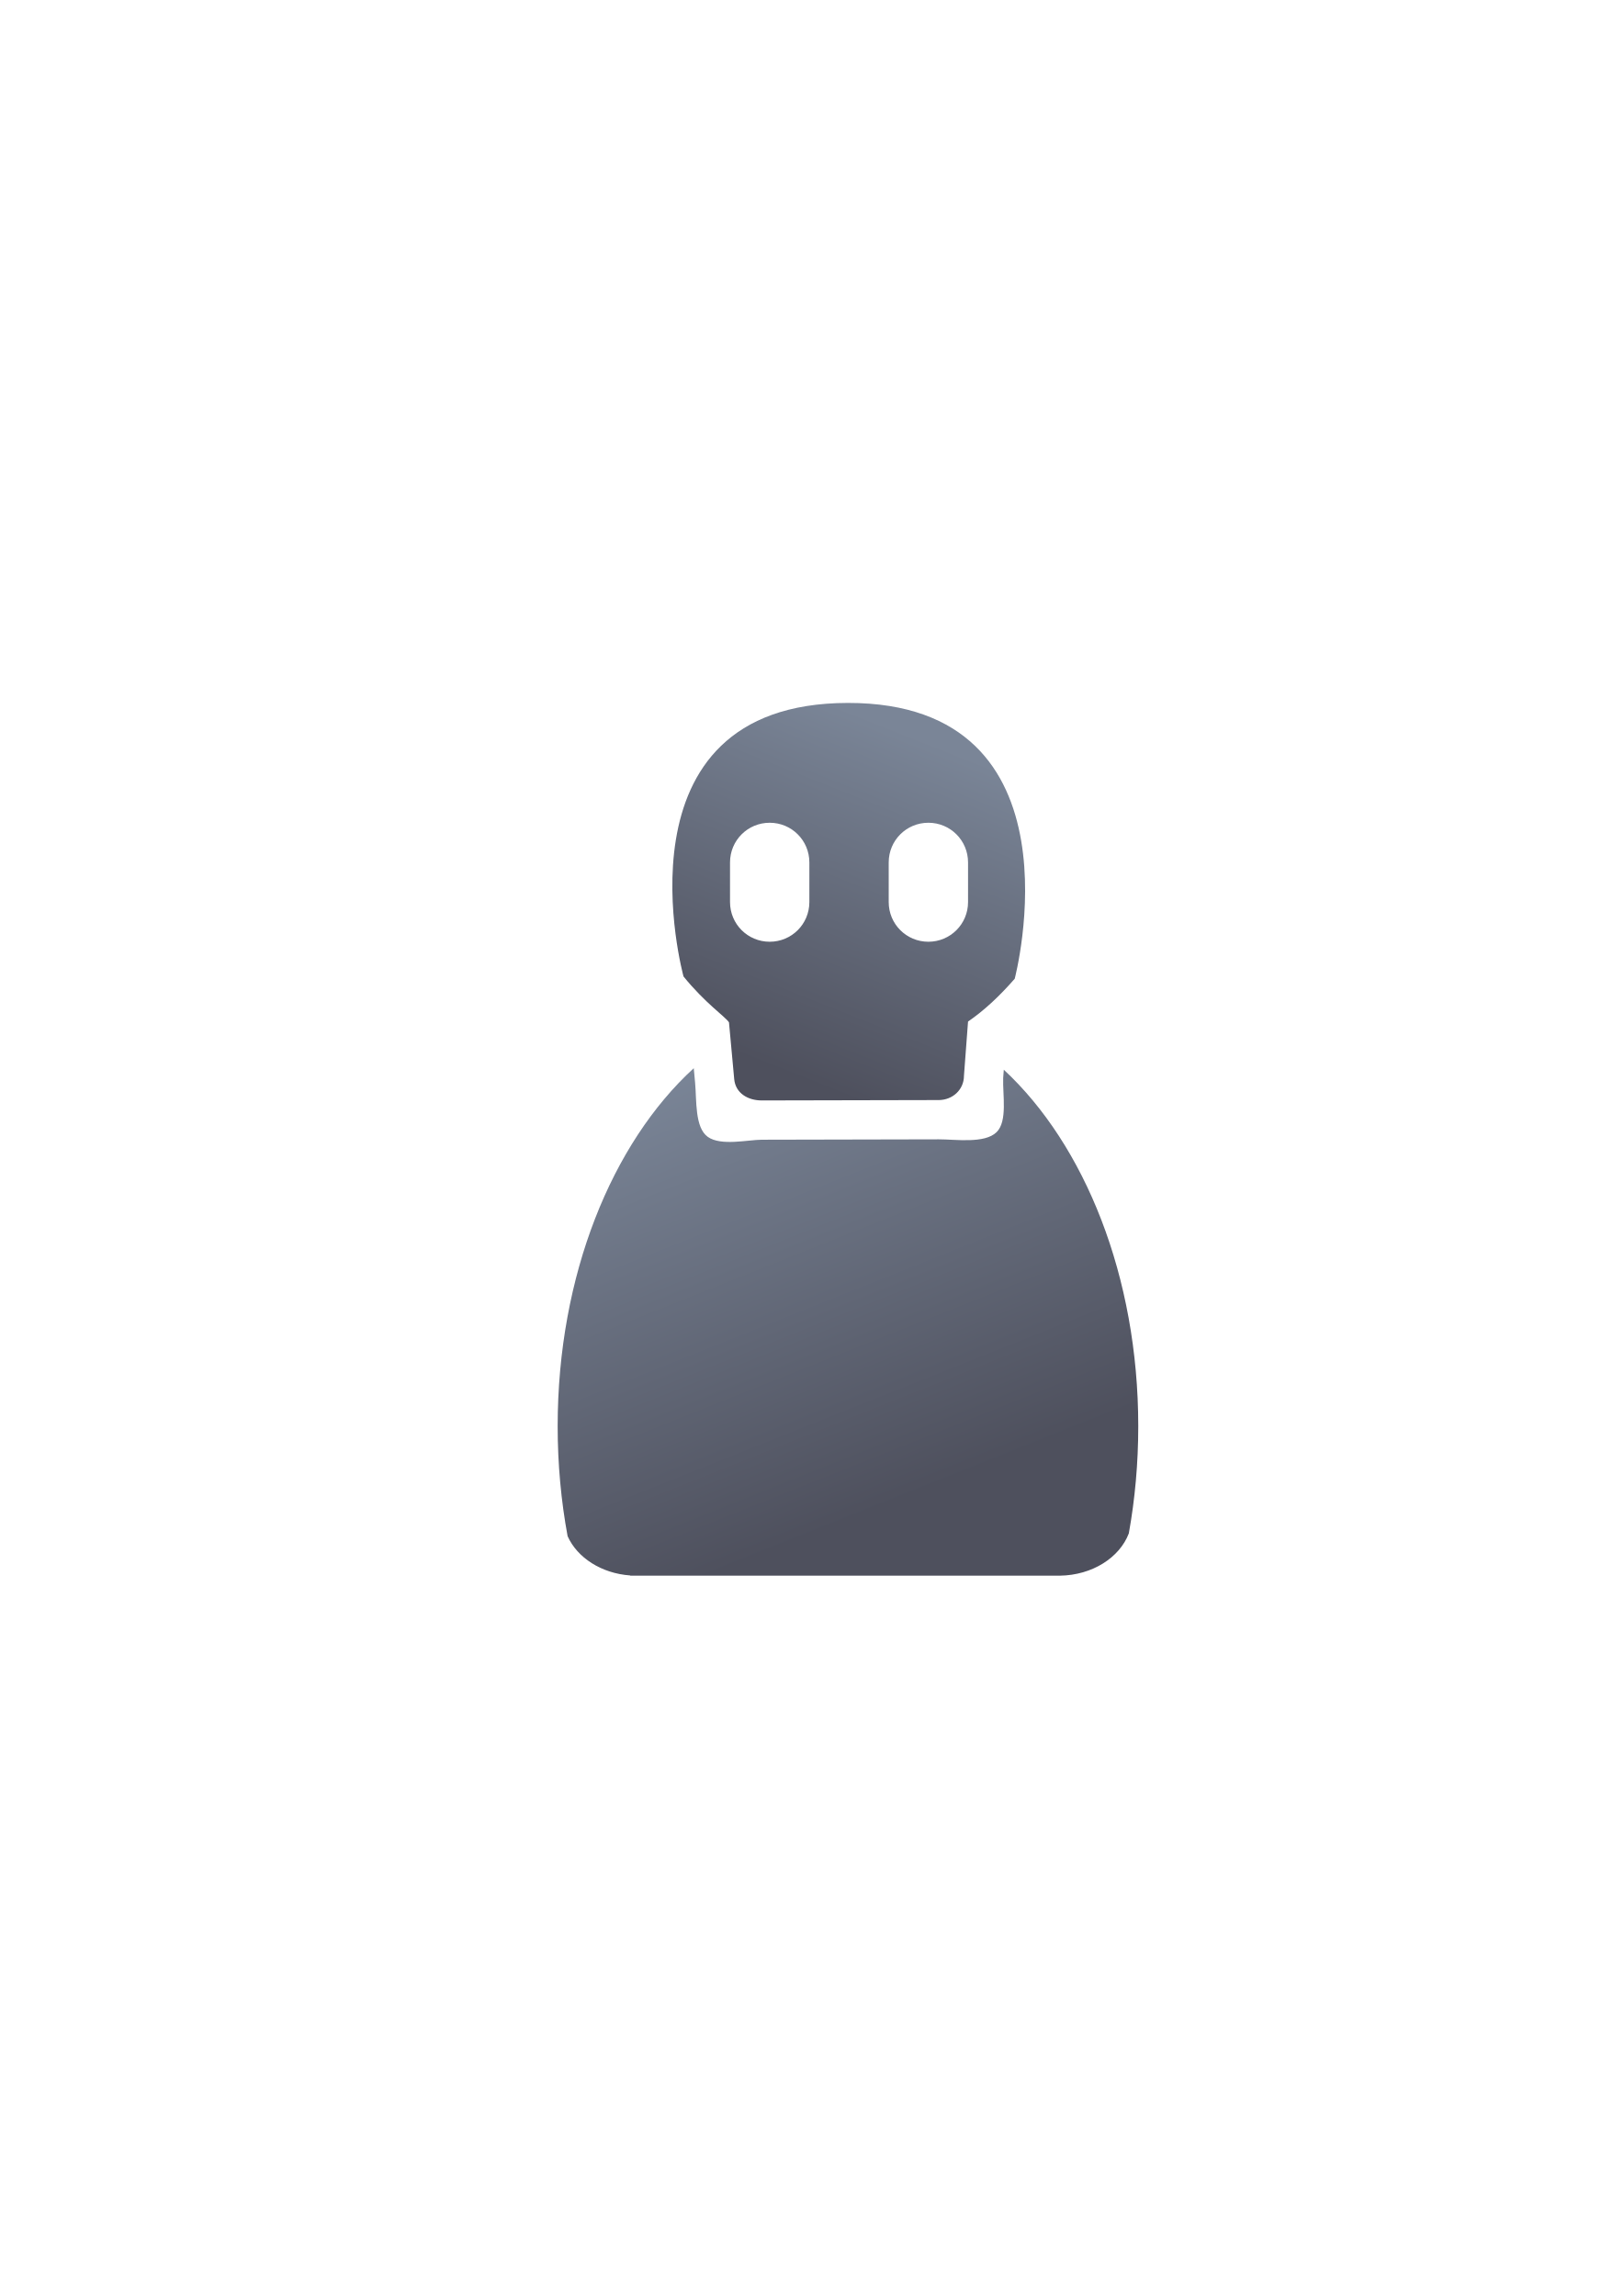
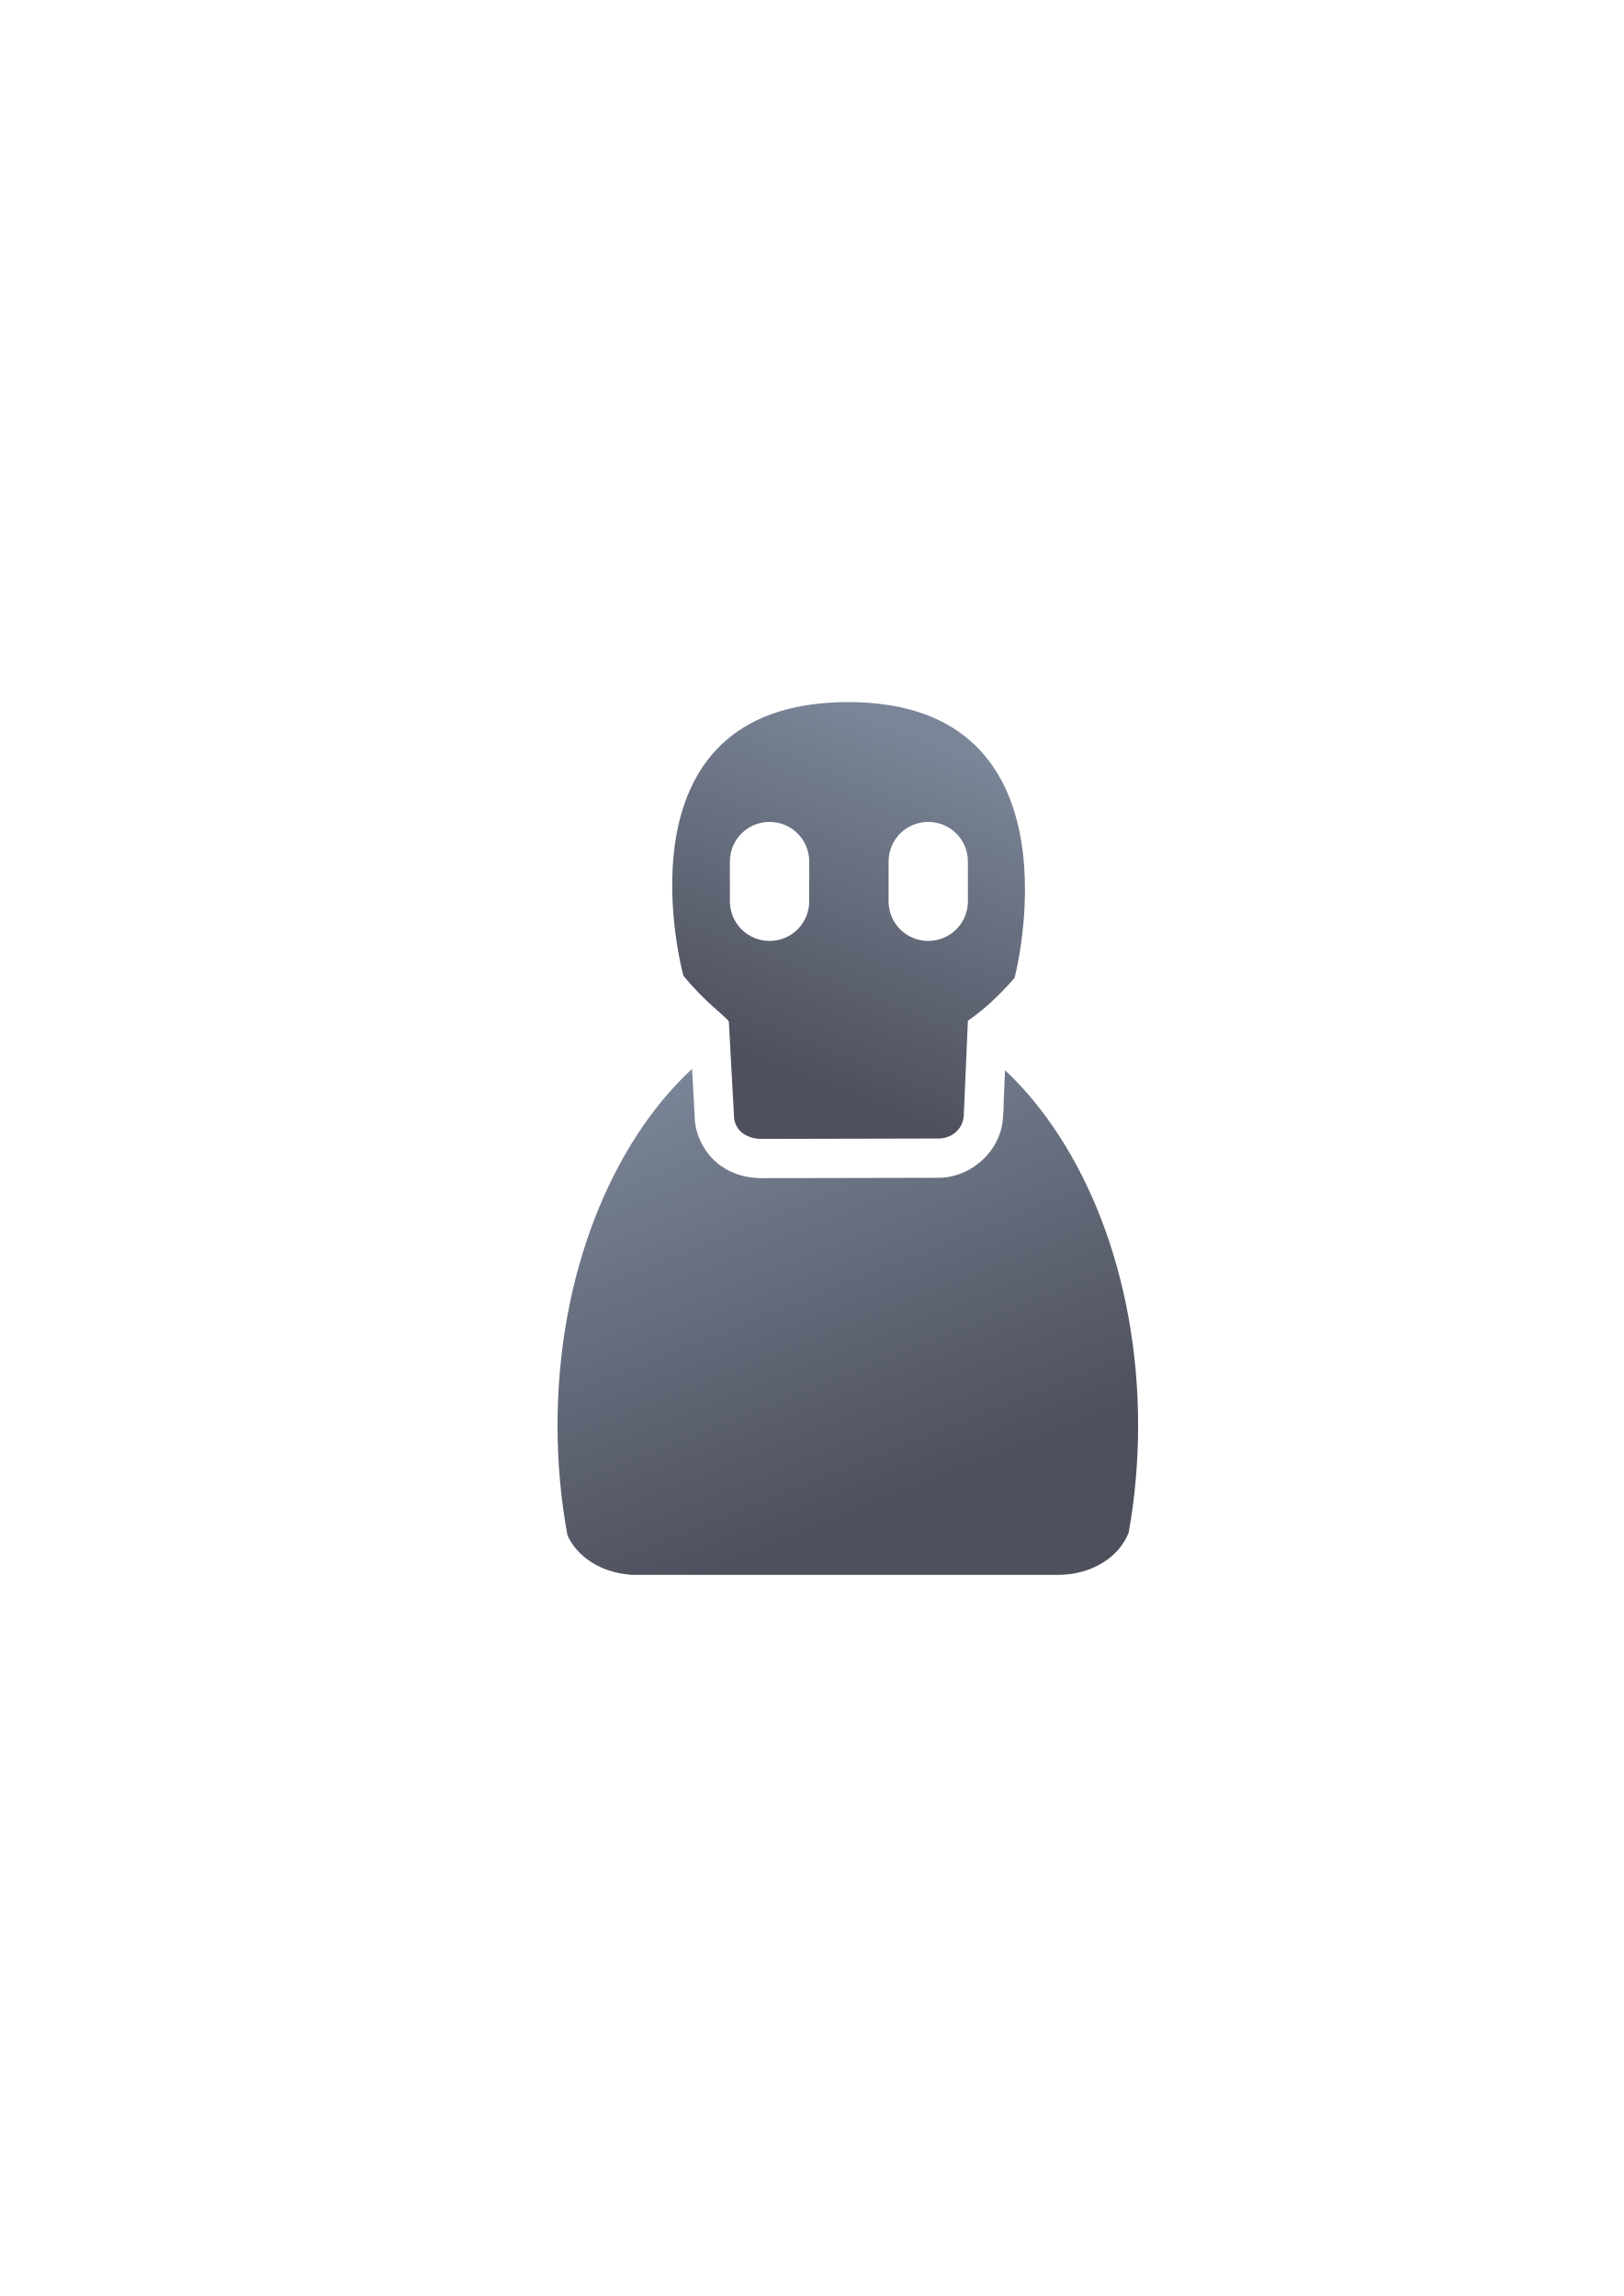
<svg xmlns="http://www.w3.org/2000/svg" xmlns:xlink="http://www.w3.org/1999/xlink" width="210mm" height="297mm" viewBox="0 0 744.094 1052.362" id="svg2" version="1.1">
  <defs id="defs4">
    <linearGradient id="linearGradient2224">
      <stop id="stop2226" offset="0" style="stop-color:#7c7c7c;stop-opacity:1;" />
      <stop id="stop2228" offset="1" style="stop-color:#b8b8b8;stop-opacity:1;" />
    </linearGradient>
    <linearGradient id="linearGradient15218">
      <stop id="stop15220" offset="0" style="stop-color:#eeeeef;stop-opacity:1;" />
      <stop id="stop2736" offset="0.599" style="stop-color:#d3d7cf;stop-opacity:1;" />
      <stop id="stop2738" offset="0.828" style="stop-color:#ffffff;stop-opacity:1;" />
      <stop id="stop15222" offset="1" style="stop-color:#d3d7cf;stop-opacity:1;" />
    </linearGradient>
    <pattern y="0" x="0" height="6" width="6" patternUnits="userSpaceOnUse" id="EMFhbasepattern" />
    <pattern y="0" x="0" height="6" width="6" patternUnits="userSpaceOnUse" id="EMFhbasepattern-5" />
-     <linearGradient gradientTransform="matrix(1.139652,0,0,1.139652,-57.83514,-54.85886)" xlink:href="#linearGradient4254" id="linearGradient4268" x1="358.431" y1="465.731" x2="429.966" y2="644.629" gradientUnits="userSpaceOnUse" />
+     <linearGradient gradientTransform="matrix(1.139652,0,0,1.139652,-57.89709,-55.23783)" xlink:href="#linearGradient4254" id="linearGradient4268" x1="358.431" y1="465.731" x2="429.966" y2="644.629" gradientUnits="userSpaceOnUse" />
    <linearGradient id="linearGradient4254">
      <stop style="stop-color:#7a8597;stop-opacity:1" offset="0" id="stop4256" />
      <stop style="stop-color:#4e505d;stop-opacity:1" offset="1" id="stop4258" />
    </linearGradient>
-     <linearGradient xlink:href="#linearGradient4321" id="linearGradient4263" x1="378.514" y1="461.366" x2="424.839" y2="349.643" gradientUnits="userSpaceOnUse" gradientTransform="matrix(1.421354,0,0,1.361037,-170.4264,-132.9445)" />
+     <linearGradient xlink:href="#linearGradient4321" id="linearGradient4263" x1="378.514" y1="461.366" x2="424.839" y2="349.643" gradientUnits="userSpaceOnUse" gradientTransform="matrix(1.421354,0,0,1.361037,-170.4884,-133.3235)" />
    <linearGradient id="linearGradient4321">
      <stop id="stop4323" offset="0" style="stop-color:#4e505d;stop-opacity:1;" />
      <stop id="stop4325" offset="1" style="stop-color:#7a8597;stop-opacity:1" />
    </linearGradient>
  </defs>
  <g id="layer1">
-     <g id="g4201">
-       <rect y="322.563" x="189.107" height="400" width="400" id="rect3336" style="fill:none;fill-rule:evenodd;stroke:none;stroke-width:1px;stroke-linecap:butt;stroke-linejoin:miter;stroke-opacity:1" />
-       <path id="path2176" d="m 352.564,473.129 1.219,13.246 70.434,-0.152 0.934,-12.406 c -10.852,4.925 -22.891,7.688 -35.559,7.688 -13.242,0 -25.797,-3.021 -37.027,-8.375 z m -34.635,16.477 c -37.463,34.261 -62.369,94.948 -62.369,164.109 0,17.431 1.59,34.319 4.557,50.387 4.4,9.844 15.456,17.06 28.703,18.002 l 0,0.109 196.887,0 0,-0.01 c 14.868,-0.21 27.392,-8.301 31.6,-19.393 2.815,-15.681 4.32,-32.13 4.32,-49.096 0,-68.696 -24.573,-129.031 -61.617,-163.412 l -0.283,3.777 c -0.292,7.579 2.104,19.822 -3.023,24.839 -5.503,5.386 -18.791,3.273 -26.481,3.29 l -81.084,0.176 c -6.325,0.014 -18.747,2.992 -24.766,-1.299 -6.018,-4.291 -5.075,-16.621 -5.83,-24.82 l -0.613,-6.66 z" style="fill:url(#linearGradient4268);fill-opacity:1;stroke:none;stroke-width:41.152;stroke-linecap:round;stroke-linejoin:round;stroke-opacity:1" />
-       <path id="path4198" d="M 388.582 322.184 C 278.777 322.309 313.234 447.551 313.234 447.551 C 323.059 459.722 332.401 466.009 334.07 468.582 L 336.467 494.615 C 337.061 501.078 342.786 504.399 349.1 504.385 L 430.184 504.209 C 436.497 504.195 441.756 499.516 441.756 493.025 L 443.621 468.232 C 451.111 463.066 457.898 456.724 465.01 448.611 C 465.01 448.611 498.387 322.058 388.582 322.184 z M 352.727 377.104 C 362.798 377.104 370.906 385.211 370.906 395.283 L 370.906 413.463 C 370.906 423.535 362.798 431.643 352.727 431.643 C 342.655 431.643 334.547 423.535 334.547 413.463 L 334.547 395.283 C 334.547 385.211 342.655 377.104 352.727 377.104 z M 425.447 377.104 C 435.519 377.104 443.627 385.211 443.627 395.283 L 443.627 413.463 C 443.627 423.535 435.519 431.643 425.447 431.643 C 415.376 431.643 407.268 423.535 407.268 413.463 L 407.268 395.283 C 407.268 385.211 415.376 377.104 425.447 377.104 z " style="fill:url(#linearGradient4263);fill-opacity:1;fill-rule:evenodd;stroke:none;stroke-width:1px;stroke-linecap:butt;stroke-linejoin:round;stroke-opacity:1" />
+     <g id="g4160">
+       <rect y="322.184" x="189.045" height="400" width="400" id="rect3336" style="fill:none;fill-rule:evenodd;stroke:none;stroke-width:1px;stroke-linecap:butt;stroke-linejoin:miter;stroke-opacity:1" />
+       <path id="path2176" d="m 352.502,472.75 1.219,13.246 70.434,-0.152 0.934,-12.406 c -10.852,4.925 -22.891,7.688 -35.559,7.688 -13.242,0 -25.797,-3.021 -37.027,-8.375 z m -35.34,17.143 c -37.067,34.375 -61.664,94.72 -61.664,163.443 0,17.431 1.59,34.319 4.557,50.387 4.4,9.844 15.456,17.06 28.703,18.002 l 0,0.109 196.887,0 0,-0.01 c 14.868,-0.21 27.392,-8.301 31.6,-19.393 2.815,-15.681 4.32,-32.13 4.32,-49.096 0,-68.297 -24.294,-128.318 -60.979,-162.799 l -0.639,14.666 c 0.026,2.022 -0.019,4.019 -0.256,5.877 l -0.016,0.35 0.006,-0.285 c -9.3e-4,0.007 -0.001,0.014 -0.002,0.021 -0.304,15.968 -14.497,28.631 -29.52,28.664 l -81.084,0.176 c -6.325,0.014 -12.933,-1.509 -18.951,-5.801 -6.018,-4.292 -10.89,-12.121 -11.645,-20.32 a 18.002,18.002 0 0 1 -0.049,-0.67 l -1.27,-23.322 z" style="fill:url(#linearGradient4268);fill-opacity:1;stroke:none;stroke-width:41.152;stroke-linecap:round;stroke-linejoin:round;stroke-opacity:1" />
+       <path id="path4198" d="m 388.52,321.805 c -109.805,0.125 -75.348,125.367 -75.348,125.367 9.824,12.171 19.167,18.458 20.836,21.031 l 2.396,44.033 c 0.595,6.462 6.319,9.783 12.633,9.77 l 81.084,-0.176 c 6.314,-0.014 11.572,-4.693 11.572,-11.184 l 1.865,-42.793 c 7.49,-5.167 14.277,-11.509 21.389,-19.621 0,0 33.378,-126.553 -76.428,-126.428 z m -35.855,54.92 c 10.072,0 18.18,8.108 18.18,18.18 l 0,18.18 c 0,10.072 -8.108,18.18 -18.18,18.18 -10.072,0 -18.18,-8.108 -18.18,-18.18 l 0,-18.18 c 0,-10.072 8.108,-18.18 18.18,-18.18 z m 72.721,0 c 10.072,0 18.18,8.108 18.18,18.18 l 0,18.18 c 0,10.072 -8.108,18.18 -18.18,18.18 -10.072,0 -18.18,-8.108 -18.18,-18.18 l 0,-18.18 c 0,-10.072 8.108,-18.18 18.18,-18.18 z" style="fill:url(#linearGradient4263);fill-opacity:1;fill-rule:evenodd;stroke:none;stroke-width:1px;stroke-linecap:butt;stroke-linejoin:round;stroke-opacity:1" />
    </g>
  </g>
</svg>
